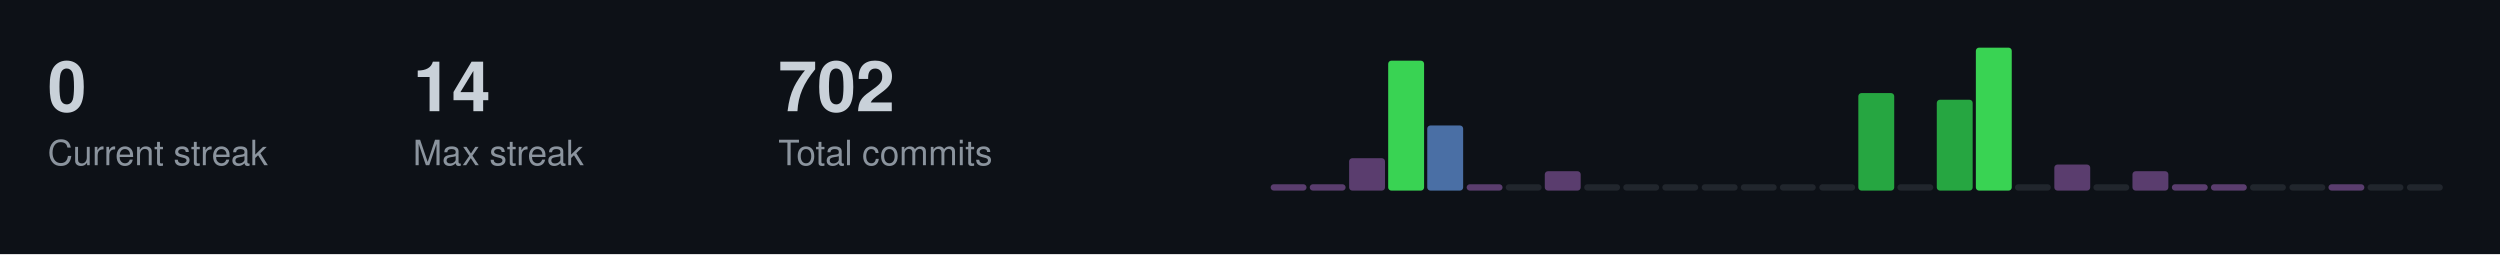
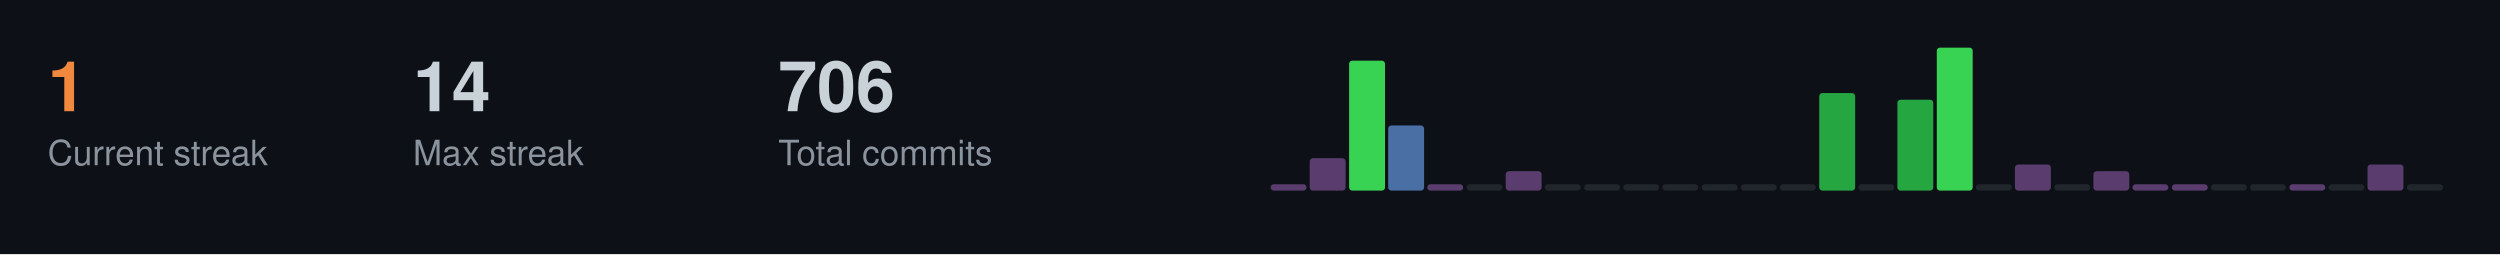
<svg xmlns="http://www.w3.org/2000/svg" width="787" height="80">
  <style>
  .title { font-size: 14px; fill: #c9d1d9; font-family: -apple-system, BlinkMacSystemFont, "Segoe UI", Helvetica, Arial, sans-serif; font-weight: 600; }
  .stat-label { font-size: 11px; fill: #8b949e; font-family: -apple-system, BlinkMacSystemFont, "Segoe UI", Helvetica, Arial, sans-serif; }
  .stat-value { font-size: 22px; fill: #c9d1d9; font-family: -apple-system, BlinkMacSystemFont, "Segoe UI", Helvetica, Arial, sans-serif; font-weight: 600; }
  .streak-fire { font-size: 22px; fill: #f0883e; font-family: -apple-system, BlinkMacSystemFont, "Segoe UI", Helvetica, Arial, sans-serif; font-weight: 600; }
</style>
  <rect width="787" height="80" fill="#0d1117" />
-   <text x="15" y="35" class="stat-value">0</text>
+   <text x="15" y="35" class="streak-fire">1</text>
  <text x="15" y="52" class="stat-label">Current streak</text>
  <text x="130" y="35" class="stat-value">14</text>
  <text x="130" y="52" class="stat-label">Max streak</text>
-   <text x="245" y="35" class="stat-value">702</text>
+   <text x="245" y="35" class="stat-value">706</text>
  <text x="245" y="52" class="stat-label">Total commits</text>
  <rect x="400.0" y="58.0" width="11.3" height="2.0" fill="#5a3d6e" rx="1" />
-   <rect x="412.3" y="58.0" width="11.3" height="2.0" fill="#5a3d6e" rx="1" />
-   <rect x="424.7" y="49.8" width="11.3" height="10.2" fill="#5a3d6e" rx="1" />
-   <rect x="437.0" y="19.1" width="11.3" height="40.9" fill="#39d353" rx="1" />
-   <rect x="449.3" y="39.5" width="11.3" height="20.5" fill="#4a6fa5" rx="1" />
-   <rect x="461.7" y="58.0" width="11.3" height="2.0" fill="#5a3d6e" rx="1" />
-   <rect x="474.0" y="58.0" width="11.3" height="2.0" fill="#21262d" rx="1" />
-   <rect x="486.3" y="53.9" width="11.3" height="6.1" fill="#5a3d6e" rx="1" />
+   <rect x="412.3" y="49.8" width="11.3" height="10.2" fill="#5a3d6e" rx="1" />
+   <rect x="424.7" y="19.1" width="11.3" height="40.9" fill="#39d353" rx="1" />
+   <rect x="437.0" y="39.5" width="11.3" height="20.5" fill="#4a6fa5" rx="1" />
+   <rect x="449.3" y="58.0" width="11.3" height="2.0" fill="#5a3d6e" rx="1" />
+   <rect x="461.7" y="58.0" width="11.3" height="2.0" fill="#21262d" rx="1" />
+   <rect x="474.0" y="53.9" width="11.3" height="6.1" fill="#5a3d6e" rx="1" />
+   <rect x="486.3" y="58.0" width="11.3" height="2.0" fill="#21262d" rx="1" />
  <rect x="498.7" y="58.0" width="11.3" height="2.0" fill="#21262d" rx="1" />
  <rect x="511.0" y="58.0" width="11.3" height="2.0" fill="#21262d" rx="1" />
  <rect x="523.3" y="58.0" width="11.3" height="2.0" fill="#21262d" rx="1" />
  <rect x="535.7" y="58.0" width="11.3" height="2.0" fill="#21262d" rx="1" />
  <rect x="548.0" y="58.0" width="11.3" height="2.0" fill="#21262d" rx="1" />
  <rect x="560.3" y="58.0" width="11.3" height="2.0" fill="#21262d" rx="1" />
-   <rect x="572.7" y="58.0" width="11.3" height="2.0" fill="#21262d" rx="1" />
-   <rect x="585.0" y="29.3" width="11.3" height="30.7" fill="#26a641" rx="1" />
-   <rect x="597.3" y="58.0" width="11.3" height="2.0" fill="#21262d" rx="1" />
-   <rect x="609.7" y="31.4" width="11.3" height="28.6" fill="#26a641" rx="1" />
-   <rect x="622.0" y="15.0" width="11.3" height="45.0" fill="#39d353" rx="1" />
-   <rect x="634.3" y="58.0" width="11.3" height="2.0" fill="#21262d" rx="1" />
-   <rect x="646.7" y="51.8" width="11.3" height="8.2" fill="#5a3d6e" rx="1" />
-   <rect x="659.0" y="58.0" width="11.3" height="2.0" fill="#21262d" rx="1" />
-   <rect x="671.3" y="53.9" width="11.3" height="6.1" fill="#5a3d6e" rx="1" />
+   <rect x="572.7" y="29.3" width="11.3" height="30.7" fill="#26a641" rx="1" />
+   <rect x="585.0" y="58.0" width="11.3" height="2.0" fill="#21262d" rx="1" />
+   <rect x="597.3" y="31.4" width="11.3" height="28.6" fill="#26a641" rx="1" />
+   <rect x="609.7" y="15.0" width="11.3" height="45.0" fill="#39d353" rx="1" />
+   <rect x="622.0" y="58.0" width="11.3" height="2.0" fill="#21262d" rx="1" />
+   <rect x="634.3" y="51.8" width="11.3" height="8.2" fill="#5a3d6e" rx="1" />
+   <rect x="646.7" y="58.0" width="11.3" height="2.0" fill="#21262d" rx="1" />
+   <rect x="659.0" y="53.9" width="11.3" height="6.1" fill="#5a3d6e" rx="1" />
+   <rect x="671.3" y="58.0" width="11.3" height="2.0" fill="#5a3d6e" rx="1" />
  <rect x="683.7" y="58.0" width="11.3" height="2.0" fill="#5a3d6e" rx="1" />
-   <rect x="696.0" y="58.0" width="11.3" height="2.0" fill="#5a3d6e" rx="1" />
+   <rect x="696.0" y="58.0" width="11.3" height="2.0" fill="#21262d" rx="1" />
  <rect x="708.3" y="58.0" width="11.3" height="2.0" fill="#21262d" rx="1" />
-   <rect x="720.7" y="58.0" width="11.3" height="2.0" fill="#21262d" rx="1" />
-   <rect x="733.0" y="58.0" width="11.3" height="2.0" fill="#5a3d6e" rx="1" />
-   <rect x="745.3" y="58.0" width="11.3" height="2.0" fill="#21262d" rx="1" />
+   <rect x="720.7" y="58.0" width="11.3" height="2.0" fill="#5a3d6e" rx="1" />
+   <rect x="733.0" y="58.0" width="11.3" height="2.0" fill="#21262d" rx="1" />
+   <rect x="745.3" y="51.8" width="11.3" height="8.2" fill="#5a3d6e" rx="1" />
  <rect x="757.7" y="58.0" width="11.3" height="2.0" fill="#21262d" rx="1" />
</svg>
